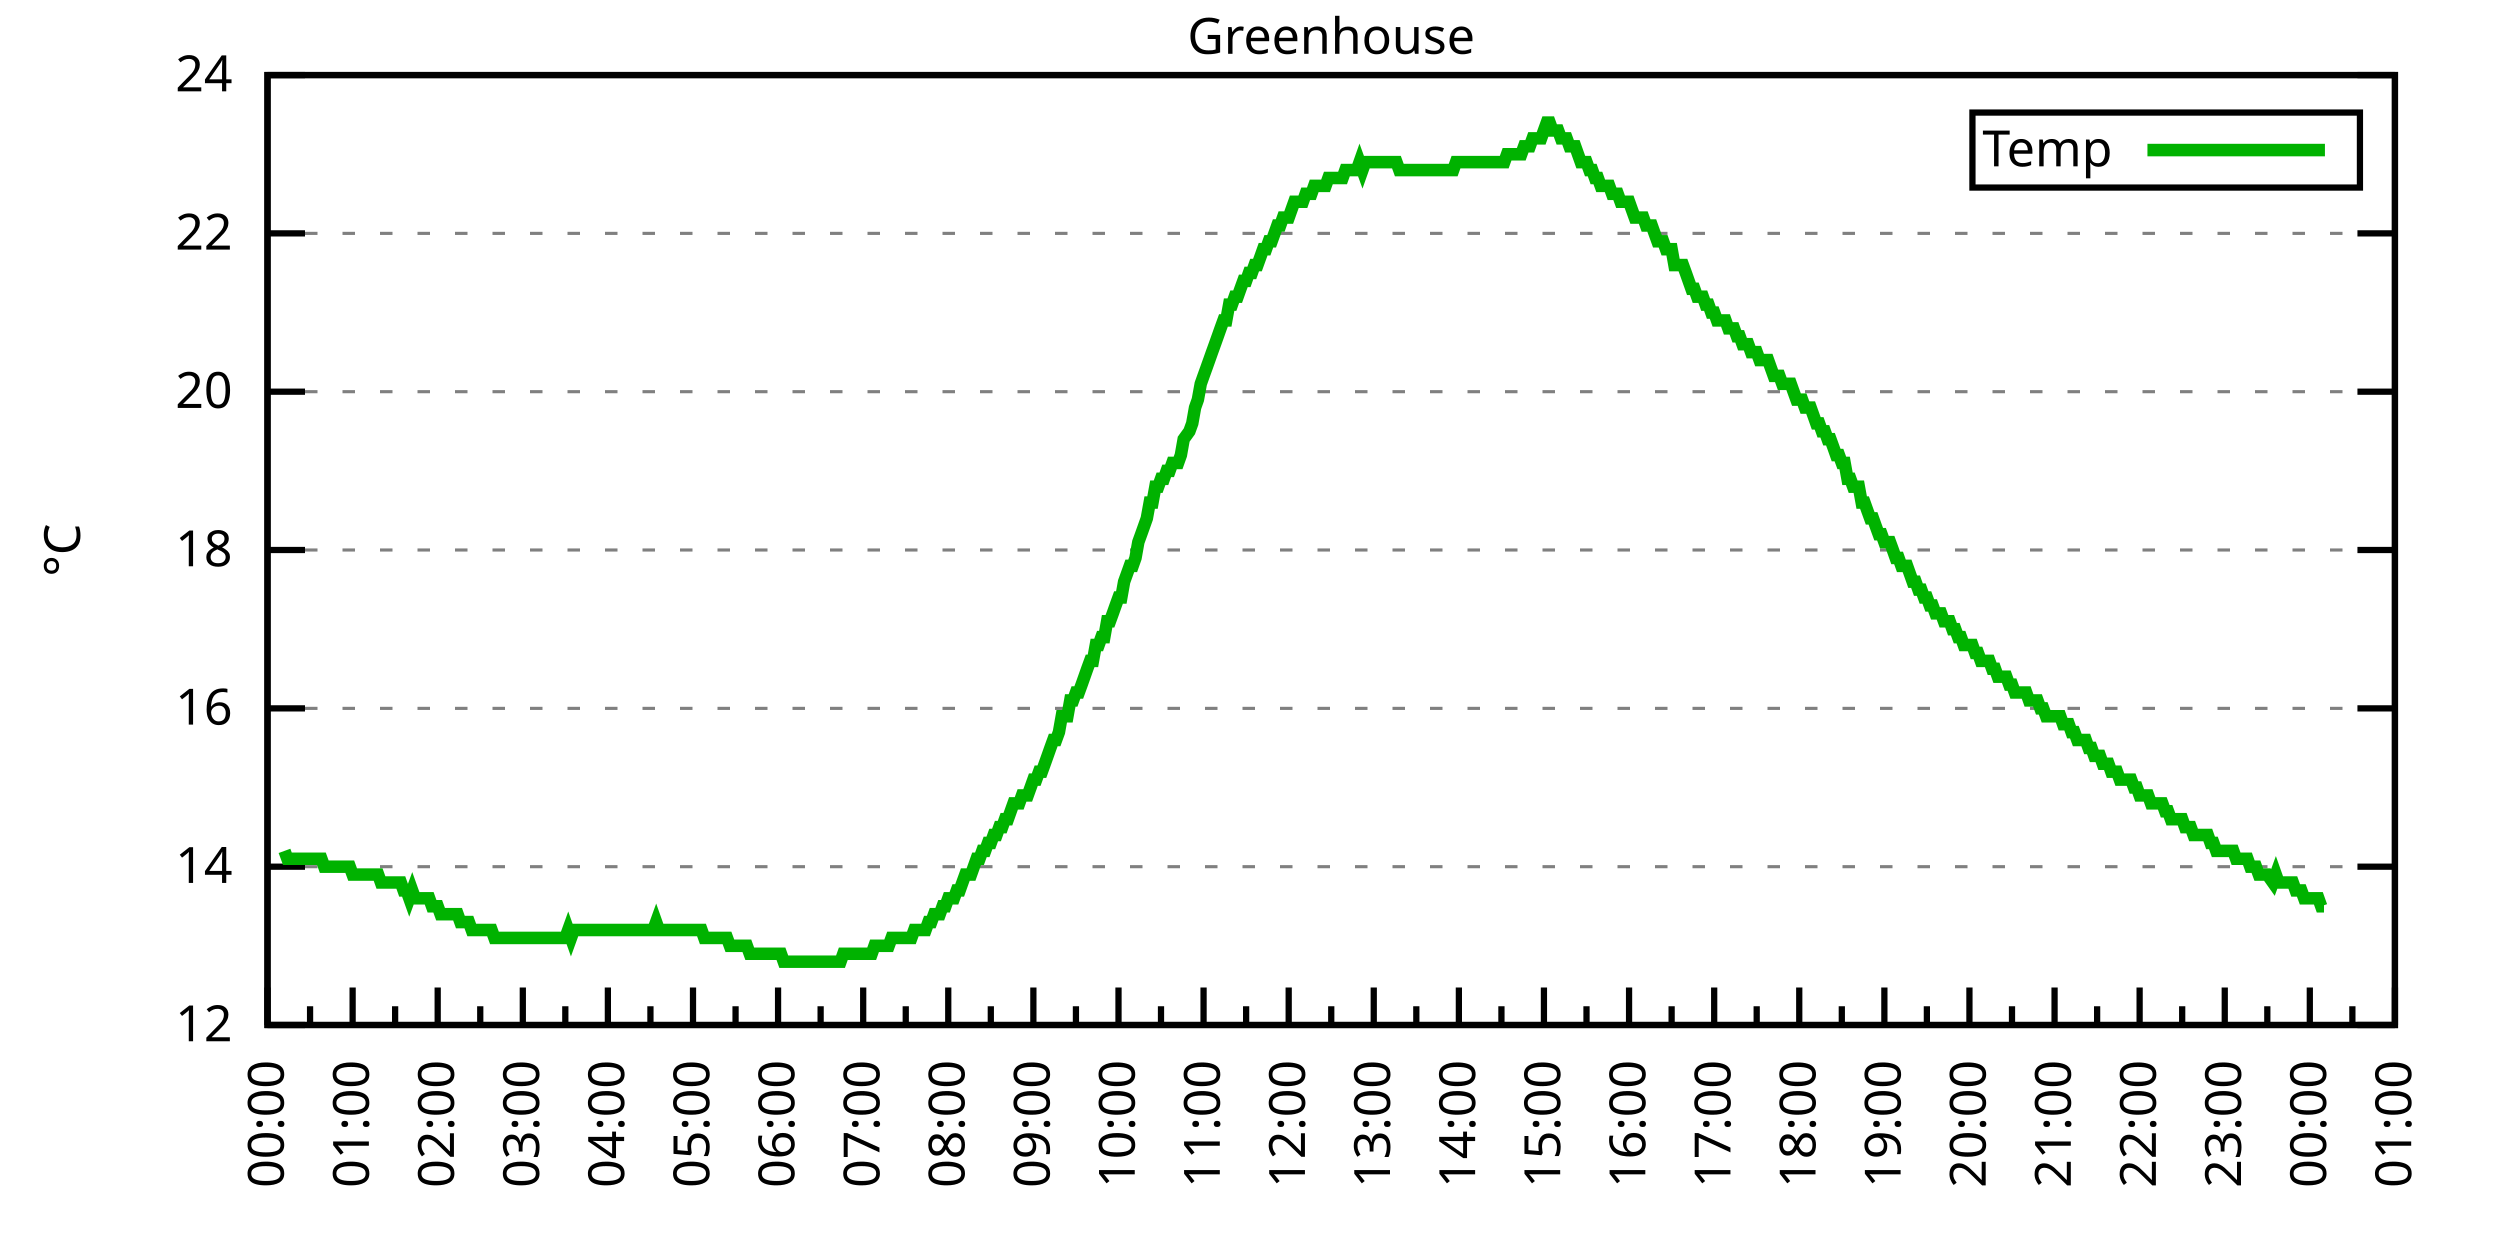
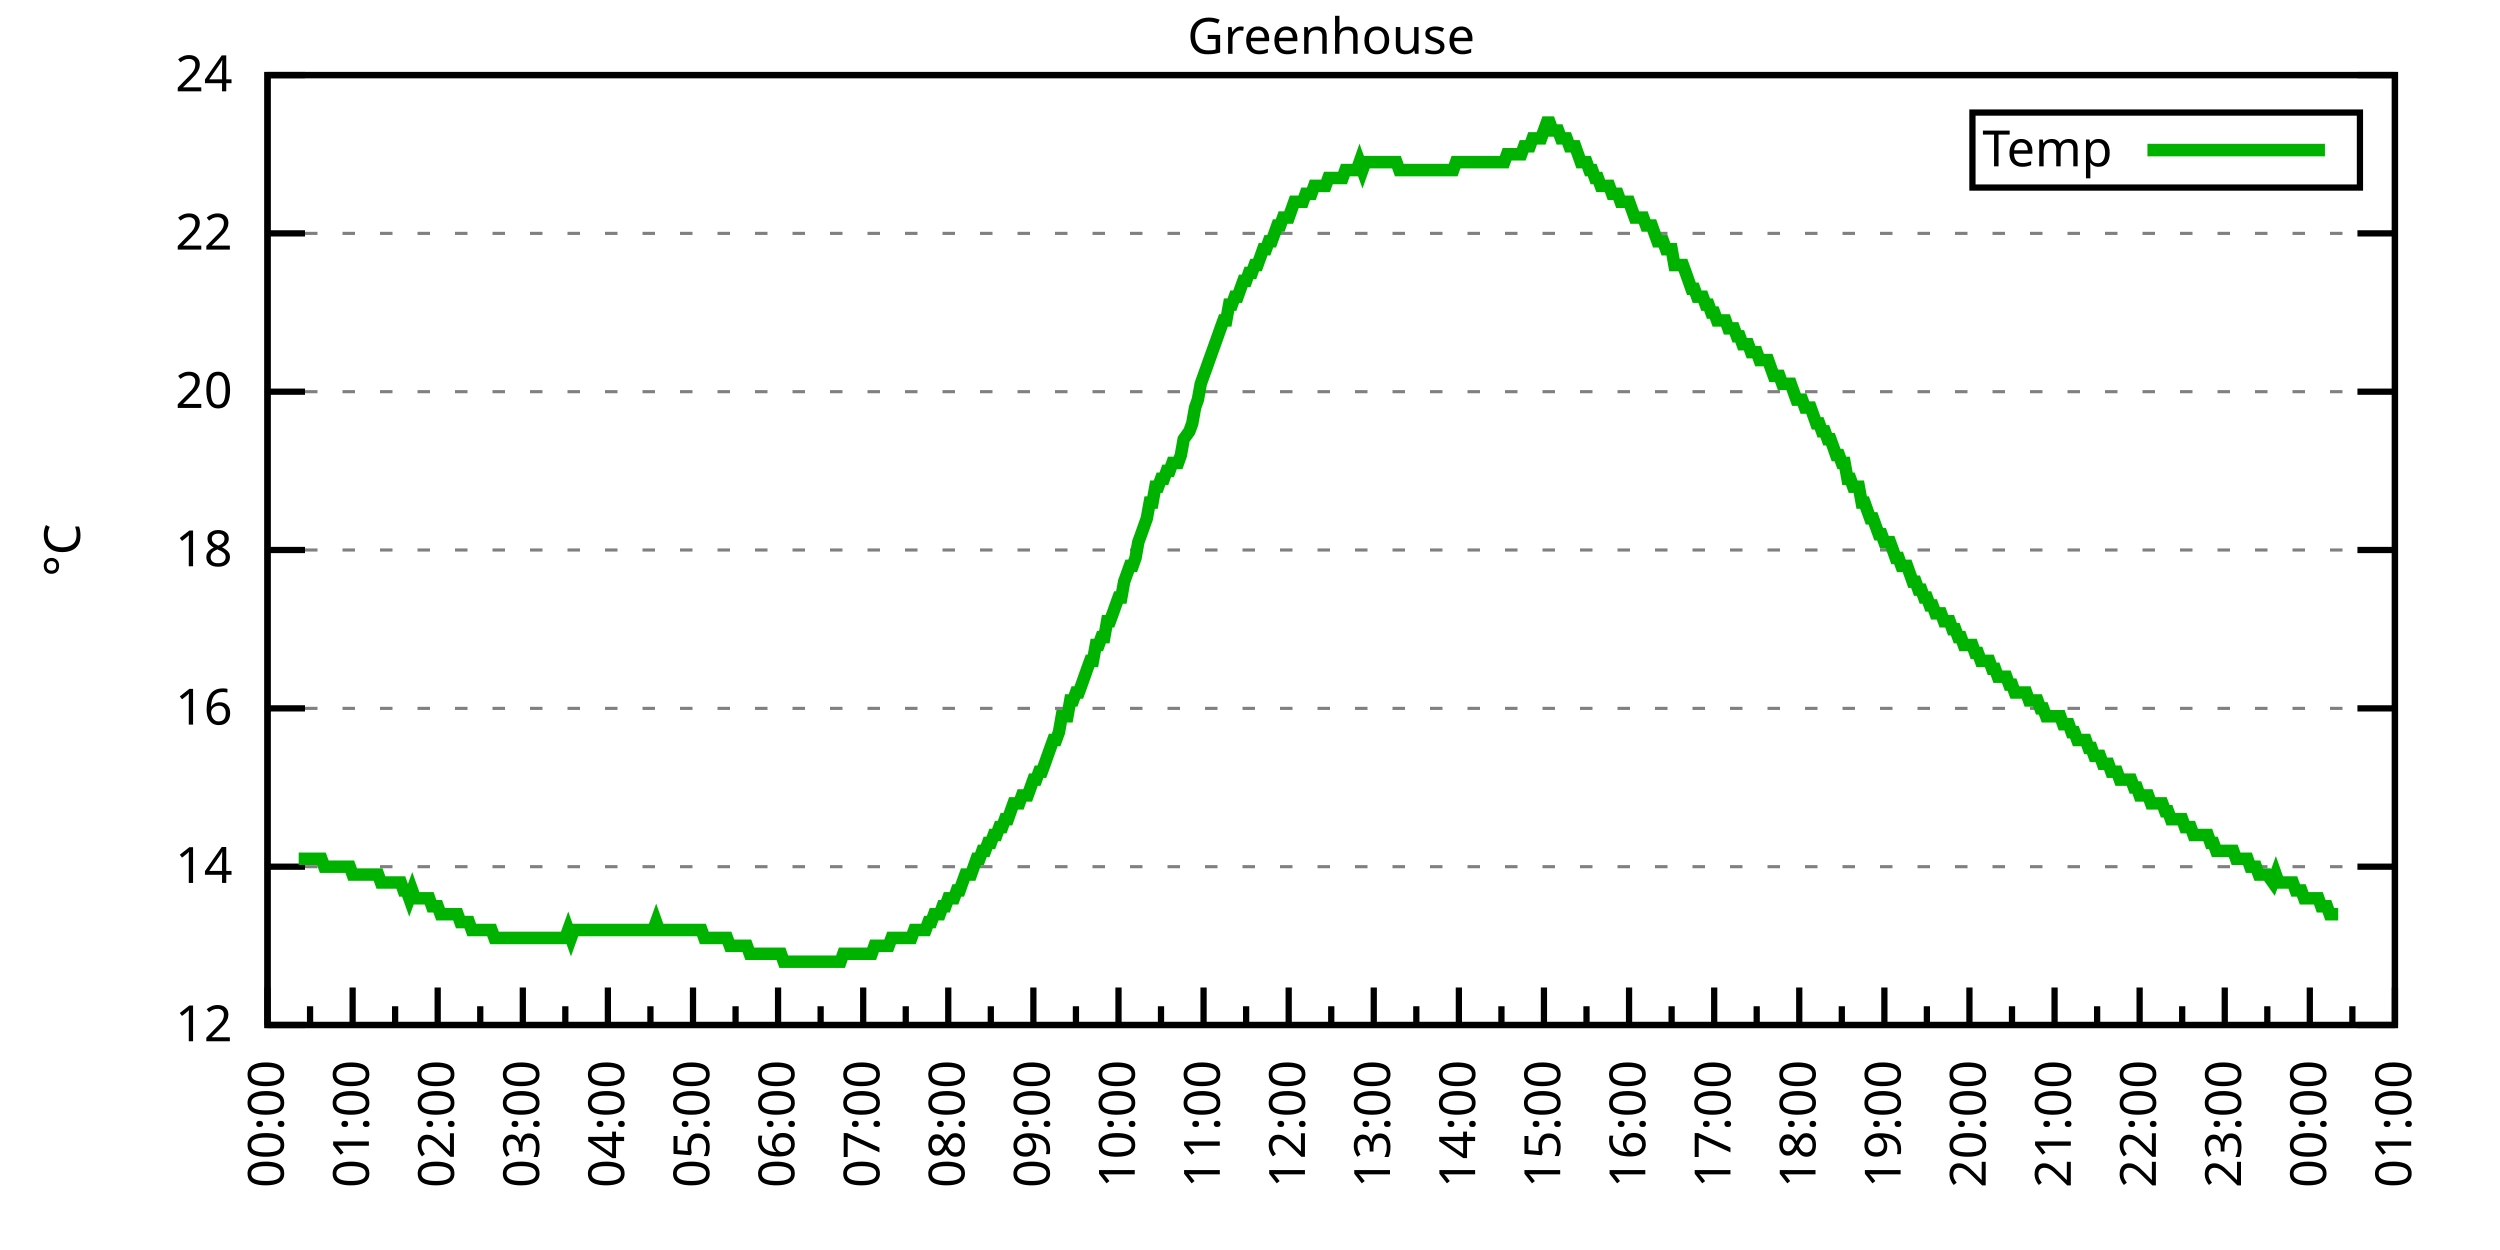
<svg xmlns="http://www.w3.org/2000/svg" xmlns:xlink="http://www.w3.org/1999/xlink" width="400" height="200" viewBox="0 0 400 200">
  <g id="gnuplot_canvas">
    <rect x="0" y="0" width="400" height="200" fill="none" />
    <defs>
      <circle id="gpDot" r="0.5" stroke-width="0.5" stroke="currentColor" />
      <path id="gpPt0" stroke-width="0.333" stroke="currentColor" d="M-1,0 h2 M0,-1 v2" />
      <path id="gpPt1" stroke-width="0.333" stroke="currentColor" d="M-1,-1 L1,1 M1,-1 L-1,1" />
      <path id="gpPt2" stroke-width="0.333" stroke="currentColor" d="M-1,0 L1,0 M0,-1 L0,1 M-1,-1 L1,1 M-1,1 L1,-1" />
      <rect id="gpPt3" stroke-width="0.333" stroke="currentColor" x="-1" y="-1" width="2" height="2" />
      <rect id="gpPt4" stroke-width="0.333" stroke="currentColor" fill="currentColor" x="-1" y="-1" width="2" height="2" />
      <circle id="gpPt5" stroke-width="0.333" stroke="currentColor" cx="0" cy="0" r="1" />
      <use xlink:href="#gpPt5" id="gpPt6" fill="currentColor" stroke="none" />
      <path id="gpPt7" stroke-width="0.333" stroke="currentColor" d="M0,-1.33 L-1.33,0.67 L1.33,0.67 z" />
      <use xlink:href="#gpPt7" id="gpPt8" fill="currentColor" stroke="none" />
      <use xlink:href="#gpPt7" id="gpPt9" stroke="currentColor" transform="rotate(180)" />
      <use xlink:href="#gpPt9" id="gpPt10" fill="currentColor" stroke="none" />
      <use xlink:href="#gpPt3" id="gpPt11" stroke="currentColor" transform="rotate(45)" />
      <use xlink:href="#gpPt11" id="gpPt12" fill="currentColor" stroke="none" />
      <path id="gpPt13" stroke-width="0.333" stroke="currentColor" d="M0,1.330 L1.265,0.411 L0.782,-1.067 L-0.782,-1.076 L-1.265,0.411 z" />
      <use xlink:href="#gpPt13" id="gpPt14" fill="currentColor" stroke="none" />
      <filter id="textbox" filterUnits="objectBoundingBox" x="0" y="0" height="1" width="1">
        <feFlood flood-color="white" flood-opacity="1" result="bgnd" />
        <feComposite in="SourceGraphic" in2="bgnd" operator="atop" />
      </filter>
      <filter id="greybox" filterUnits="objectBoundingBox" x="0" y="0" height="1" width="1">
        <feFlood flood-color="lightgrey" flood-opacity="1" result="grey" />
        <feComposite in="SourceGraphic" in2="grey" operator="atop" />
      </filter>
    </defs>
    <g fill="none" color="white" stroke="currentColor" stroke-width="1.00" stroke-linecap="butt" stroke-linejoin="miter">
</g>
    <g fill="none" color="black" stroke="currentColor" stroke-width="1.00" stroke-linecap="butt" stroke-linejoin="miter">
      <g stroke="none" shape-rendering="crispEdges">
        <polygon fill="rgb(255, 255, 255)" points="42.80,164.00 383.18,164.00 383.18,12.02 42.80,12.02 " />
      </g>
    </g>
    <g fill="none" color="black" stroke="currentColor" stroke-width="1.00" stroke-linecap="butt" stroke-linejoin="miter">
</g>
    <g fill="none" color="black" stroke="black" stroke-width="0.50" stroke-linecap="butt" stroke-linejoin="miter">
</g>
    <g fill="none" color="gray" stroke="currentColor" stroke-width="0.50" stroke-linecap="butt" stroke-linejoin="miter">
      <path stroke="gray" stroke-dasharray="2,4" class="gridline" d="M42.80,164.00 L383.19,164.00  " />
    </g>
    <g fill="none" color="gray" stroke="gray" stroke-width="1.00" stroke-linecap="butt" stroke-linejoin="miter">
</g>
    <g fill="none" color="black" stroke="currentColor" stroke-width="1.00" stroke-linecap="butt" stroke-linejoin="miter">
      <path stroke="black" d="M42.80,164.00 L48.80,164.00 M383.19,164.00 L377.19,164.00  " />
      <g transform="translate(37.20,166.60)" stroke="none" fill="black" font-family="Sans" font-size="8.00" text-anchor="end">
        <text>
          <tspan font-family="Sans"> 12</tspan>
        </text>
      </g>
    </g>
    <g fill="none" color="black" stroke="currentColor" stroke-width="1.00" stroke-linecap="butt" stroke-linejoin="miter">
</g>
    <g fill="none" color="black" stroke="black" stroke-width="0.50" stroke-linecap="butt" stroke-linejoin="miter">
</g>
    <g fill="none" color="gray" stroke="currentColor" stroke-width="0.50" stroke-linecap="butt" stroke-linejoin="miter">
      <path stroke="gray" stroke-dasharray="2,4" class="gridline" d="M42.80,138.67 L383.19,138.67  " />
    </g>
    <g fill="none" color="gray" stroke="gray" stroke-width="1.00" stroke-linecap="butt" stroke-linejoin="miter">
</g>
    <g fill="none" color="black" stroke="currentColor" stroke-width="1.00" stroke-linecap="butt" stroke-linejoin="miter">
      <path stroke="black" d="M42.80,138.67 L48.80,138.67 M383.19,138.67 L377.19,138.67  " />
      <g transform="translate(37.20,141.27)" stroke="none" fill="black" font-family="Sans" font-size="8.00" text-anchor="end">
        <text>
          <tspan font-family="Sans"> 14</tspan>
        </text>
      </g>
    </g>
    <g fill="none" color="black" stroke="currentColor" stroke-width="1.00" stroke-linecap="butt" stroke-linejoin="miter">
</g>
    <g fill="none" color="black" stroke="black" stroke-width="0.50" stroke-linecap="butt" stroke-linejoin="miter">
</g>
    <g fill="none" color="gray" stroke="currentColor" stroke-width="0.50" stroke-linecap="butt" stroke-linejoin="miter">
      <path stroke="gray" stroke-dasharray="2,4" class="gridline" d="M42.80,113.34 L383.19,113.34  " />
    </g>
    <g fill="none" color="gray" stroke="gray" stroke-width="1.00" stroke-linecap="butt" stroke-linejoin="miter">
</g>
    <g fill="none" color="black" stroke="currentColor" stroke-width="1.00" stroke-linecap="butt" stroke-linejoin="miter">
      <path stroke="black" d="M42.80,113.34 L48.80,113.34 M383.19,113.34 L377.19,113.34  " />
      <g transform="translate(37.20,115.94)" stroke="none" fill="black" font-family="Sans" font-size="8.00" text-anchor="end">
        <text>
          <tspan font-family="Sans"> 16</tspan>
        </text>
      </g>
    </g>
    <g fill="none" color="black" stroke="currentColor" stroke-width="1.00" stroke-linecap="butt" stroke-linejoin="miter">
</g>
    <g fill="none" color="black" stroke="black" stroke-width="0.50" stroke-linecap="butt" stroke-linejoin="miter">
</g>
    <g fill="none" color="gray" stroke="currentColor" stroke-width="0.50" stroke-linecap="butt" stroke-linejoin="miter">
      <path stroke="gray" stroke-dasharray="2,4" class="gridline" d="M42.80,88.00 L383.19,88.00  " />
    </g>
    <g fill="none" color="gray" stroke="gray" stroke-width="1.00" stroke-linecap="butt" stroke-linejoin="miter">
</g>
    <g fill="none" color="black" stroke="currentColor" stroke-width="1.00" stroke-linecap="butt" stroke-linejoin="miter">
      <path stroke="black" d="M42.80,88.00 L48.80,88.00 M383.19,88.00 L377.19,88.00  " />
      <g transform="translate(37.20,90.60)" stroke="none" fill="black" font-family="Sans" font-size="8.00" text-anchor="end">
        <text>
          <tspan font-family="Sans"> 18</tspan>
        </text>
      </g>
    </g>
    <g fill="none" color="black" stroke="currentColor" stroke-width="1.00" stroke-linecap="butt" stroke-linejoin="miter">
</g>
    <g fill="none" color="black" stroke="black" stroke-width="0.50" stroke-linecap="butt" stroke-linejoin="miter">
</g>
    <g fill="none" color="gray" stroke="currentColor" stroke-width="0.50" stroke-linecap="butt" stroke-linejoin="miter">
      <path stroke="gray" stroke-dasharray="2,4" class="gridline" d="M42.80,62.67 L383.19,62.67  " />
    </g>
    <g fill="none" color="gray" stroke="gray" stroke-width="1.00" stroke-linecap="butt" stroke-linejoin="miter">
</g>
    <g fill="none" color="black" stroke="currentColor" stroke-width="1.00" stroke-linecap="butt" stroke-linejoin="miter">
      <path stroke="black" d="M42.80,62.67 L48.80,62.67 M383.19,62.67 L377.19,62.67  " />
      <g transform="translate(37.20,65.27)" stroke="none" fill="black" font-family="Sans" font-size="8.00" text-anchor="end">
        <text>
          <tspan font-family="Sans"> 20</tspan>
        </text>
      </g>
    </g>
    <g fill="none" color="black" stroke="currentColor" stroke-width="1.00" stroke-linecap="butt" stroke-linejoin="miter">
</g>
    <g fill="none" color="black" stroke="black" stroke-width="0.50" stroke-linecap="butt" stroke-linejoin="miter">
</g>
    <g fill="none" color="gray" stroke="currentColor" stroke-width="0.50" stroke-linecap="butt" stroke-linejoin="miter">
      <path stroke="gray" stroke-dasharray="2,4" class="gridline" d="M42.80,37.34 L383.19,37.34  " />
    </g>
    <g fill="none" color="gray" stroke="gray" stroke-width="1.00" stroke-linecap="butt" stroke-linejoin="miter">
</g>
    <g fill="none" color="black" stroke="currentColor" stroke-width="1.00" stroke-linecap="butt" stroke-linejoin="miter">
      <path stroke="black" d="M42.80,37.34 L48.80,37.34 M383.19,37.34 L377.19,37.34  " />
      <g transform="translate(37.20,39.94)" stroke="none" fill="black" font-family="Sans" font-size="8.00" text-anchor="end">
        <text>
          <tspan font-family="Sans"> 22</tspan>
        </text>
      </g>
    </g>
    <g fill="none" color="black" stroke="currentColor" stroke-width="1.00" stroke-linecap="butt" stroke-linejoin="miter">
</g>
    <g fill="none" color="black" stroke="black" stroke-width="0.50" stroke-linecap="butt" stroke-linejoin="miter">
</g>
    <g fill="none" color="gray" stroke="currentColor" stroke-width="0.50" stroke-linecap="butt" stroke-linejoin="miter">
      <path stroke="gray" stroke-dasharray="2,4" class="gridline" d="M42.80,12.01 L383.19,12.01  " />
    </g>
    <g fill="none" color="gray" stroke="gray" stroke-width="1.00" stroke-linecap="butt" stroke-linejoin="miter">
</g>
    <g fill="none" color="black" stroke="currentColor" stroke-width="1.00" stroke-linecap="butt" stroke-linejoin="miter">
      <path stroke="black" d="M42.80,12.01 L48.80,12.01 M383.19,12.01 L377.19,12.01  " />
      <g transform="translate(37.20,14.61)" stroke="none" fill="black" font-family="Sans" font-size="8.00" text-anchor="end">
        <text>
          <tspan font-family="Sans"> 24</tspan>
        </text>
      </g>
    </g>
    <g fill="none" color="black" stroke="currentColor" stroke-width="1.00" stroke-linecap="butt" stroke-linejoin="miter">
      <path stroke="black" d="M42.80,164.00 L42.80,158.00  " />
      <g transform="translate(45.40,169.60) rotate(270)" stroke="none" fill="black" font-family="Sans" font-size="8.00" text-anchor="end">
        <text>
          <tspan font-family="Sans">00:00</tspan>
        </text>
      </g>
    </g>
    <g fill="none" color="black" stroke="currentColor" stroke-width="1.00" stroke-linecap="butt" stroke-linejoin="miter">
      <path stroke="black" d="M49.61,164.00 L49.61,161.00 M56.42,164.00 L56.42,158.00  " />
      <g transform="translate(59.02,169.60) rotate(270)" stroke="none" fill="black" font-family="Sans" font-size="8.00" text-anchor="end">
        <text>
          <tspan font-family="Sans">01:00</tspan>
        </text>
      </g>
    </g>
    <g fill="none" color="black" stroke="currentColor" stroke-width="1.00" stroke-linecap="butt" stroke-linejoin="miter">
      <path stroke="black" d="M63.22,164.00 L63.22,161.00 M70.03,164.00 L70.03,158.00  " />
      <g transform="translate(72.63,169.60) rotate(270)" stroke="none" fill="black" font-family="Sans" font-size="8.00" text-anchor="end">
        <text>
          <tspan font-family="Sans">02:00</tspan>
        </text>
      </g>
    </g>
    <g fill="none" color="black" stroke="currentColor" stroke-width="1.00" stroke-linecap="butt" stroke-linejoin="miter">
      <path stroke="black" d="M76.84,164.00 L76.84,161.00 M83.65,164.00 L83.65,158.00  " />
      <g transform="translate(86.25,169.60) rotate(270)" stroke="none" fill="black" font-family="Sans" font-size="8.00" text-anchor="end">
        <text>
          <tspan font-family="Sans">03:00</tspan>
        </text>
      </g>
    </g>
    <g fill="none" color="black" stroke="currentColor" stroke-width="1.00" stroke-linecap="butt" stroke-linejoin="miter">
      <path stroke="black" d="M90.45,164.00 L90.45,161.00 M97.26,164.00 L97.26,158.00  " />
      <g transform="translate(99.86,169.60) rotate(270)" stroke="none" fill="black" font-family="Sans" font-size="8.00" text-anchor="end">
        <text>
          <tspan font-family="Sans">04:00</tspan>
        </text>
      </g>
    </g>
    <g fill="none" color="black" stroke="currentColor" stroke-width="1.00" stroke-linecap="butt" stroke-linejoin="miter">
      <path stroke="black" d="M104.07,164.00 L104.07,161.00 M110.88,164.00 L110.88,158.00  " />
      <g transform="translate(113.48,169.60) rotate(270)" stroke="none" fill="black" font-family="Sans" font-size="8.00" text-anchor="end">
        <text>
          <tspan font-family="Sans">05:00</tspan>
        </text>
      </g>
    </g>
    <g fill="none" color="black" stroke="currentColor" stroke-width="1.00" stroke-linecap="butt" stroke-linejoin="miter">
      <path stroke="black" d="M117.69,164.00 L117.69,161.00 M124.49,164.00 L124.49,158.00  " />
      <g transform="translate(127.09,169.60) rotate(270)" stroke="none" fill="black" font-family="Sans" font-size="8.00" text-anchor="end">
        <text>
          <tspan font-family="Sans">06:00</tspan>
        </text>
      </g>
    </g>
    <g fill="none" color="black" stroke="currentColor" stroke-width="1.00" stroke-linecap="butt" stroke-linejoin="miter">
      <path stroke="black" d="M131.30,164.00 L131.30,161.00 M138.11,164.00 L138.11,158.00  " />
      <g transform="translate(140.71,169.60) rotate(270)" stroke="none" fill="black" font-family="Sans" font-size="8.00" text-anchor="end">
        <text>
          <tspan font-family="Sans">07:00</tspan>
        </text>
      </g>
    </g>
    <g fill="none" color="black" stroke="currentColor" stroke-width="1.00" stroke-linecap="butt" stroke-linejoin="miter">
      <path stroke="black" d="M144.92,164.00 L144.92,161.00 M151.72,164.00 L151.72,158.00  " />
      <g transform="translate(154.32,169.60) rotate(270)" stroke="none" fill="black" font-family="Sans" font-size="8.00" text-anchor="end">
        <text>
          <tspan font-family="Sans">08:00</tspan>
        </text>
      </g>
    </g>
    <g fill="none" color="black" stroke="currentColor" stroke-width="1.00" stroke-linecap="butt" stroke-linejoin="miter">
      <path stroke="black" d="M158.53,164.00 L158.53,161.00 M165.34,164.00 L165.34,158.00  " />
      <g transform="translate(167.94,169.60) rotate(270)" stroke="none" fill="black" font-family="Sans" font-size="8.00" text-anchor="end">
        <text>
          <tspan font-family="Sans">09:00</tspan>
        </text>
      </g>
    </g>
    <g fill="none" color="black" stroke="currentColor" stroke-width="1.00" stroke-linecap="butt" stroke-linejoin="miter">
      <path stroke="black" d="M172.15,164.00 L172.15,161.00 M178.96,164.00 L178.96,158.00  " />
      <g transform="translate(181.56,169.60) rotate(270)" stroke="none" fill="black" font-family="Sans" font-size="8.00" text-anchor="end">
        <text>
          <tspan font-family="Sans">10:00</tspan>
        </text>
      </g>
    </g>
    <g fill="none" color="black" stroke="currentColor" stroke-width="1.00" stroke-linecap="butt" stroke-linejoin="miter">
      <path stroke="black" d="M185.76,164.00 L185.76,161.00 M192.57,164.00 L192.57,158.00  " />
      <g transform="translate(195.17,169.60) rotate(270)" stroke="none" fill="black" font-family="Sans" font-size="8.00" text-anchor="end">
        <text>
          <tspan font-family="Sans">11:00</tspan>
        </text>
      </g>
    </g>
    <g fill="none" color="black" stroke="currentColor" stroke-width="1.00" stroke-linecap="butt" stroke-linejoin="miter">
      <path stroke="black" d="M199.38,164.00 L199.38,161.00 M206.19,164.00 L206.19,158.00  " />
      <g transform="translate(208.79,169.60) rotate(270)" stroke="none" fill="black" font-family="Sans" font-size="8.00" text-anchor="end">
        <text>
          <tspan font-family="Sans">12:00</tspan>
        </text>
      </g>
    </g>
    <g fill="none" color="black" stroke="currentColor" stroke-width="1.00" stroke-linecap="butt" stroke-linejoin="miter">
      <path stroke="black" d="M213.00,164.00 L213.00,161.00 M219.80,164.00 L219.80,158.00  " />
      <g transform="translate(222.40,169.60) rotate(270)" stroke="none" fill="black" font-family="Sans" font-size="8.00" text-anchor="end">
        <text>
          <tspan font-family="Sans">13:00</tspan>
        </text>
      </g>
    </g>
    <g fill="none" color="black" stroke="currentColor" stroke-width="1.00" stroke-linecap="butt" stroke-linejoin="miter">
      <path stroke="black" d="M226.61,164.00 L226.61,161.00 M233.42,164.00 L233.42,158.00  " />
      <g transform="translate(236.02,169.60) rotate(270)" stroke="none" fill="black" font-family="Sans" font-size="8.00" text-anchor="end">
        <text>
          <tspan font-family="Sans">14:00</tspan>
        </text>
      </g>
    </g>
    <g fill="none" color="black" stroke="currentColor" stroke-width="1.00" stroke-linecap="butt" stroke-linejoin="miter">
      <path stroke="black" d="M240.23,164.00 L240.23,161.00 M247.03,164.00 L247.03,158.00  " />
      <g transform="translate(249.63,169.60) rotate(270)" stroke="none" fill="black" font-family="Sans" font-size="8.00" text-anchor="end">
        <text>
          <tspan font-family="Sans">15:00</tspan>
        </text>
      </g>
    </g>
    <g fill="none" color="black" stroke="currentColor" stroke-width="1.00" stroke-linecap="butt" stroke-linejoin="miter">
      <path stroke="black" d="M253.84,164.00 L253.84,161.00 M260.65,164.00 L260.65,158.00  " />
      <g transform="translate(263.25,169.60) rotate(270)" stroke="none" fill="black" font-family="Sans" font-size="8.00" text-anchor="end">
        <text>
          <tspan font-family="Sans">16:00</tspan>
        </text>
      </g>
    </g>
    <g fill="none" color="black" stroke="currentColor" stroke-width="1.00" stroke-linecap="butt" stroke-linejoin="miter">
      <path stroke="black" d="M267.46,164.00 L267.46,161.00 M274.27,164.00 L274.27,158.00  " />
      <g transform="translate(276.87,169.60) rotate(270)" stroke="none" fill="black" font-family="Sans" font-size="8.00" text-anchor="end">
        <text>
          <tspan font-family="Sans">17:00</tspan>
        </text>
      </g>
    </g>
    <g fill="none" color="black" stroke="currentColor" stroke-width="1.00" stroke-linecap="butt" stroke-linejoin="miter">
      <path stroke="black" d="M281.07,164.00 L281.07,161.00 M287.88,164.00 L287.88,158.00  " />
      <g transform="translate(290.48,169.60) rotate(270)" stroke="none" fill="black" font-family="Sans" font-size="8.00" text-anchor="end">
        <text>
          <tspan font-family="Sans">18:00</tspan>
        </text>
      </g>
    </g>
    <g fill="none" color="black" stroke="currentColor" stroke-width="1.00" stroke-linecap="butt" stroke-linejoin="miter">
      <path stroke="black" d="M294.69,164.00 L294.69,161.00 M301.50,164.00 L301.50,158.00  " />
      <g transform="translate(304.10,169.60) rotate(270)" stroke="none" fill="black" font-family="Sans" font-size="8.00" text-anchor="end">
        <text>
          <tspan font-family="Sans">19:00</tspan>
        </text>
      </g>
    </g>
    <g fill="none" color="black" stroke="currentColor" stroke-width="1.00" stroke-linecap="butt" stroke-linejoin="miter">
      <path stroke="black" d="M308.30,164.00 L308.30,161.00 M315.11,164.00 L315.11,158.00  " />
      <g transform="translate(317.71,169.60) rotate(270)" stroke="none" fill="black" font-family="Sans" font-size="8.00" text-anchor="end">
        <text>
          <tspan font-family="Sans">20:00</tspan>
        </text>
      </g>
    </g>
    <g fill="none" color="black" stroke="currentColor" stroke-width="1.00" stroke-linecap="butt" stroke-linejoin="miter">
      <path stroke="black" d="M321.92,164.00 L321.92,161.00 M328.73,164.00 L328.73,158.00  " />
      <g transform="translate(331.33,169.60) rotate(270)" stroke="none" fill="black" font-family="Sans" font-size="8.00" text-anchor="end">
        <text>
          <tspan font-family="Sans">21:00</tspan>
        </text>
      </g>
    </g>
    <g fill="none" color="black" stroke="currentColor" stroke-width="1.00" stroke-linecap="butt" stroke-linejoin="miter">
      <path stroke="black" d="M335.54,164.00 L335.54,161.00 M342.34,164.00 L342.34,158.00  " />
      <g transform="translate(344.94,169.60) rotate(270)" stroke="none" fill="black" font-family="Sans" font-size="8.00" text-anchor="end">
        <text>
          <tspan font-family="Sans">22:00</tspan>
        </text>
      </g>
    </g>
    <g fill="none" color="black" stroke="currentColor" stroke-width="1.00" stroke-linecap="butt" stroke-linejoin="miter">
      <path stroke="black" d="M349.15,164.00 L349.15,161.00 M355.96,164.00 L355.96,158.00  " />
      <g transform="translate(358.56,169.60) rotate(270)" stroke="none" fill="black" font-family="Sans" font-size="8.00" text-anchor="end">
        <text>
          <tspan font-family="Sans">23:00</tspan>
        </text>
      </g>
    </g>
    <g fill="none" color="black" stroke="currentColor" stroke-width="1.00" stroke-linecap="butt" stroke-linejoin="miter">
      <path stroke="black" d="M362.77,164.00 L362.77,161.00 M369.57,164.00 L369.57,158.00  " />
      <g transform="translate(372.17,169.60) rotate(270)" stroke="none" fill="black" font-family="Sans" font-size="8.00" text-anchor="end">
        <text>
          <tspan font-family="Sans">00:00</tspan>
        </text>
      </g>
    </g>
    <g fill="none" color="black" stroke="currentColor" stroke-width="1.00" stroke-linecap="butt" stroke-linejoin="miter">
      <path stroke="black" d="M376.38,164.00 L376.38,161.00 M383.19,164.00 L383.19,158.00  " />
      <g transform="translate(385.79,169.60) rotate(270)" stroke="none" fill="black" font-family="Sans" font-size="8.00" text-anchor="end">
        <text>
          <tspan font-family="Sans">01:00</tspan>
        </text>
      </g>
    </g>
    <g fill="none" color="black" stroke="currentColor" stroke-width="1.00" stroke-linecap="butt" stroke-linejoin="miter">
</g>
    <g fill="none" color="black" stroke="currentColor" stroke-width="1.00" stroke-linecap="butt" stroke-linejoin="miter">
      <path stroke="black" d="M42.80,12.01 L42.80,164.00 L383.19,164.00 L383.19,12.01 L42.80,12.01 Z  " />
    </g>
    <g fill="none" color="black" stroke="currentColor" stroke-width="1.00" stroke-linecap="butt" stroke-linejoin="miter">
      <g transform="translate(12.80,88.01) rotate(270)" stroke="none" fill="black" font-family="Sans" font-size="8.00" text-anchor="middle">
        <text>
          <tspan font-family="Sans">°C</tspan>
        </text>
      </g>
    </g>
    <g fill="none" color="black" stroke="currentColor" stroke-width="1.00" stroke-linecap="butt" stroke-linejoin="miter">
</g>
    <g fill="none" color="black" stroke="currentColor" stroke-width="1.00" stroke-linecap="butt" stroke-linejoin="miter">
      <path stroke="black" d="M315.59,30.01 L315.59,18.01 L377.59,18.01 L377.59,30.01 L315.59,30.01 Z  " />
    </g>
    <g id="Greenhouse_plot_1">
      <g fill="none" color="white" stroke="black" stroke-width="2.00" stroke-linecap="butt" stroke-linejoin="miter">
</g>
      <g fill="none" color="black" stroke="currentColor" stroke-width="2.00" stroke-linecap="butt" stroke-linejoin="miter">
        <g transform="translate(337.99,26.61)" stroke="none" fill="black" font-family="Sans" font-size="8.00" text-anchor="end">
          <text>
            <tspan font-family="Sans">Temp</tspan>
          </text>
        </g>
      </g>
      <g fill="none" color="black" stroke="currentColor" stroke-width="2.00" stroke-linecap="butt" stroke-linejoin="miter">
-         <path stroke="rgb(  0, 178,   0)" d="M343.59,24.01 L371.99,24.01 M45.52,136.14 L45.98,137.40 L46.43,137.40 L46.88,137.40 L47.34,137.40 L47.79,137.40   L48.25,137.40 L48.70,137.40 L49.15,137.40 L49.61,137.40 L50.06,137.40 L50.52,137.40 L50.97,137.40 L51.42,137.40   L51.88,138.67 L52.33,138.67 L52.78,138.67 L53.24,138.67 L53.69,138.67 L54.15,138.67 L54.60,138.67 L55.05,138.67   L55.51,138.67 L55.96,138.67 L56.42,139.93 L56.87,139.93 L57.32,139.93 L57.78,139.93 L58.23,139.93 L58.68,139.93   L59.14,139.93 L59.59,139.93 L60.05,139.93 L60.50,139.93 L60.95,141.20 L61.41,141.20 L61.86,141.20 L62.32,141.20   L62.77,141.20 L63.22,141.20 L63.68,141.20 L64.13,141.20 L64.58,142.47 L65.04,142.47 L65.49,143.73 L65.95,142.47   L66.40,143.73 L66.85,143.73 L67.31,143.73 L67.76,143.73 L68.22,143.73 L68.67,143.73 L69.12,145.00 L69.58,145.00   L70.03,145.00 L70.49,146.27 L70.94,146.27 L71.39,146.27 L71.85,146.27 L72.30,146.27 L72.75,146.27 L73.21,146.27   L73.66,147.53 L74.12,147.53 L74.57,147.53 L75.02,147.53 L75.48,148.80 L75.93,148.80 L76.39,148.80 L76.84,148.80   L77.29,148.80 L77.75,148.80 L78.20,148.80 L78.65,148.80 L79.11,150.07 L79.56,150.07 L80.02,150.07 L80.47,150.07   L80.92,150.07 L81.38,150.07 L81.83,150.07 L82.29,150.07 L82.74,150.07 L83.19,150.07 L83.65,150.07 L84.10,150.07   L84.55,150.07 L85.01,150.07 L85.46,150.07 L85.92,150.07 L86.37,150.07 L86.82,150.07 L87.28,150.07 L87.73,150.07   L88.19,150.07 L88.64,150.07 L89.09,150.07 L89.55,150.07 L90.00,150.07 L90.45,150.07 L90.91,148.80 L91.36,150.07   L91.82,148.80 L92.27,148.80 L92.72,148.80 L93.18,148.80 L93.63,148.80 L94.09,148.80 L94.54,148.80 L94.99,148.80   L95.45,148.80 L95.90,148.80 L96.35,148.80 L96.81,148.80 L97.26,148.80 L97.72,148.80 L98.17,148.80 L98.62,148.80   L99.08,148.80 L99.53,148.80 L99.99,148.80 L100.44,148.80 L100.89,148.80 L101.35,148.80 L101.80,148.80 L102.25,148.80   L102.71,148.80 L103.16,148.80 L103.62,148.80 L104.07,148.80 L104.52,148.80 L104.98,147.53 L105.43,148.80 L105.89,148.80   L106.34,148.80 L106.79,148.80 L107.25,148.80 L107.70,148.80 L108.15,148.80 L108.61,148.80 L109.06,148.80 L109.52,148.80   L109.97,148.80 L110.42,148.80 L110.88,148.80 L111.33,148.80 L111.79,148.80 L112.24,148.80 L112.69,150.07 L113.15,150.07   L113.60,150.07 L114.05,150.07 L114.51,150.07 L114.96,150.07 L115.42,150.07 L115.87,150.07 L116.32,150.07 L116.78,151.33   L117.23,151.33 L117.69,151.33 L118.14,151.33 L118.59,151.33 L119.05,151.33 L119.50,151.33 L119.96,152.60 L120.41,152.60   L120.86,152.60 L121.32,152.60 L121.77,152.60 L122.22,152.60 L122.68,152.60 L123.13,152.60 L123.59,152.60 L124.04,152.60   L124.49,152.60 L124.95,152.60 L125.40,153.87 L125.86,153.87 L126.31,153.87 L126.76,153.87 L127.22,153.87 L127.67,153.87   L128.12,153.87 L128.58,153.87 L129.03,153.87 L129.49,153.87 L129.94,153.87 L130.39,153.87 L130.85,153.87 L131.30,153.87   L131.76,153.87 L132.21,153.87 L132.66,153.87 L133.12,153.87 L133.57,153.87 L134.02,153.87 L134.48,153.87 L134.93,152.60   L135.39,152.60 L135.84,152.60 L136.29,152.60 L136.75,152.60 L137.20,152.60 L137.66,152.60 L138.11,152.60 L138.56,152.60   L139.02,152.60 L139.47,152.60 L139.92,151.33 L140.38,151.33 L140.83,151.33 L141.29,151.33 L141.74,151.33 L142.19,151.33   L142.65,150.07 L143.10,150.07 L143.56,150.07 L144.01,150.07 L144.46,150.07 L144.92,150.07 L145.37,150.07 L145.82,150.07   L146.28,148.80 L146.73,148.80 L147.19,148.80 L147.64,148.80 L148.09,148.80 L148.55,147.53 L149.00,147.53 L149.46,146.27   L149.91,146.27 L150.36,146.27 L150.82,145.00 L151.27,145.00 L151.72,143.73 L152.18,143.73 L152.63,143.73 L153.09,142.47   L153.54,142.47 L153.99,141.20 L154.45,139.93 L154.90,139.93 L155.36,139.93 L155.81,138.67 L156.26,137.40 L156.72,137.40   L157.17,136.14 L157.62,136.14 L158.08,134.87 L158.53,134.87 L158.99,133.60 L159.44,133.60 L159.89,132.34 L160.35,132.34   L160.80,131.07 L161.26,131.07 L161.71,129.80 L162.16,128.54 L162.62,128.54 L163.07,128.54 L163.52,127.27 L163.98,127.27   L164.43,127.27 L164.89,126.00 L165.34,124.74 L165.79,124.74 L166.25,123.47 L166.70,123.47 L167.16,122.20 L167.61,120.94   L168.06,119.67 L168.52,118.40 L168.97,118.40 L169.43,117.14 L169.88,114.60 L170.33,114.60 L170.79,114.60 L171.24,112.07   L171.69,112.07 L172.15,110.80 L172.60,110.80 L173.06,109.54 L173.51,108.27 L173.96,107.00 L174.42,105.74 L174.87,105.74   L175.33,103.20 L175.78,103.20 L176.23,101.94 L176.69,101.94 L177.14,99.40 L177.59,99.40 L178.05,98.14 L178.50,96.87   L178.96,95.60 L179.41,95.60 L179.86,93.07 L180.32,91.80 L180.77,90.54 L181.23,90.54 L181.68,89.27 L182.13,86.74   L182.59,85.47 L183.04,84.21 L183.49,82.94 L183.95,80.41 L184.40,80.41 L184.86,77.87 L185.31,77.87 L185.76,76.61   L186.22,76.61 L186.67,75.34 L187.13,75.34 L187.58,74.07 L188.03,74.07 L188.49,74.07 L188.94,72.81 L189.39,70.27   L190.30,69.01 L190.76,67.74 L191.21,65.21 L191.66,63.94 L192.12,61.41 L192.57,60.14 L193.03,58.87 L193.48,57.61   L193.93,56.34 L194.39,55.07 L194.84,53.81 L195.29,52.54 L195.75,51.27 L196.20,51.27 L196.66,48.74 L197.11,48.74   L197.56,47.47 L198.02,47.47 L198.47,46.21 L198.93,44.94 L199.38,44.94 L199.83,43.67 L200.29,43.67 L200.74,42.41   L201.19,42.41 L201.65,41.14 L202.10,39.87 L202.56,39.87 L203.01,38.61 L203.46,38.61 L203.92,37.34 L204.37,36.08   L204.83,36.08 L205.28,34.81 L205.73,34.81 L206.19,34.81 L206.64,33.54 L207.09,32.28 L207.55,32.28 L208.00,32.28   L208.46,32.28 L208.91,31.01 L209.36,31.01 L209.82,31.01 L210.27,29.74 L210.73,29.74 L211.18,29.74 L211.63,29.74   L212.09,29.74 L212.54,28.48 L213.00,28.48 L213.45,28.48 L213.90,28.48 L214.36,28.48 L214.81,28.48 L215.26,27.21   L215.72,27.21 L216.17,27.21 L216.63,27.21 L217.08,27.21 L217.53,25.94 L217.99,27.21 L218.44,25.94 L218.90,25.94   L219.35,25.94 L219.80,25.94 L220.26,25.94 L220.71,25.94 L221.16,25.94 L221.62,25.94 L222.07,25.94 L222.53,25.94   L222.98,25.94 L223.43,25.94 L223.89,27.21 L224.34,27.21 L224.80,27.21 L225.25,27.21 L225.70,27.21 L226.16,27.21   L226.61,27.21 L227.06,27.21 L227.52,27.21 L227.97,27.21 L228.43,27.21 L228.88,27.21 L229.33,27.21 L229.79,27.21   L230.24,27.21 L230.70,27.21 L231.15,27.21 L231.60,27.21 L232.06,27.21 L232.51,27.21 L232.96,25.94 L233.42,25.94   L233.87,25.94 L234.33,25.94 L234.78,25.94 L235.23,25.94 L235.69,25.94 L236.14,25.94 L236.60,25.94 L237.05,25.94   L237.50,25.94 L237.96,25.94 L238.41,25.94 L238.86,25.94 L239.32,25.94 L239.77,25.94 L240.23,25.94 L240.68,25.94   L241.13,24.68 L241.59,24.68 L242.04,24.68 L242.50,24.68 L242.95,24.68 L243.40,24.68 L243.86,23.41 L244.31,23.41   L244.76,23.41 L245.22,22.14 L245.67,22.14 L246.13,22.14 L246.58,22.14 L247.03,20.88 L247.49,19.61 L247.94,19.61   L248.40,20.88 L248.85,20.88 L249.30,20.88 L249.76,22.14 L250.21,22.14 L250.66,22.14 L251.12,23.41 L251.57,23.41   L252.03,23.41 L252.48,24.68 L252.93,25.94 L253.39,25.94 L253.84,25.94 L254.30,27.21 L254.75,27.21 L255.20,28.48   L255.66,28.48 L256.11,29.74 L256.56,29.74 L257.02,29.74 L257.47,29.74 L257.93,31.01 L258.38,31.01 L258.83,31.01   L259.29,32.28 L259.74,32.28 L260.20,32.28 L260.65,32.28 L261.10,33.54 L261.56,34.81 L262.01,34.81 L262.47,34.81   L262.92,34.81 L263.37,36.08 L263.83,36.08 L264.28,36.08 L264.73,37.34 L265.19,38.61 L265.64,38.61 L266.10,38.61   L266.55,39.87 L267.00,39.87 L267.46,39.87 L267.91,42.41 L268.37,42.41 L268.82,42.41 L269.27,42.41 L269.73,43.67   L270.18,44.94 L270.63,46.21 L271.09,46.21 L271.54,47.47 L272.00,47.47 L272.45,47.47 L272.90,48.74 L273.36,48.74   L273.81,50.01 L274.27,50.01 L274.72,51.27 L275.17,51.27 L275.63,51.27 L276.08,51.27 L276.53,52.54 L276.99,52.54   L277.44,52.54 L277.90,53.81 L278.35,53.81 L278.80,55.07 L279.26,55.07 L279.71,55.07 L280.17,56.34 L280.62,56.34   L281.07,56.34 L281.53,57.61 L281.98,57.61 L282.43,57.61 L282.89,57.61 L283.34,58.87 L283.80,60.14 L284.25,60.14   L284.70,60.14 L285.16,61.41 L285.61,61.41 L286.07,61.41 L286.52,61.41 L286.97,62.67 L287.43,63.94 L287.88,63.94   L288.33,63.94 L288.79,65.21 L289.24,65.21 L289.70,65.21 L290.15,66.47 L290.60,67.74 L291.06,67.74 L291.51,69.01   L291.97,69.01 L292.42,70.27 L292.87,70.27 L293.33,71.54 L293.78,72.81 L294.23,72.81 L294.69,74.07 L295.14,74.07   L295.60,76.61 L296.05,76.61 L296.50,77.87 L296.96,77.87 L297.41,77.87 L297.87,80.41 L298.32,80.41 L298.77,81.67   L299.23,82.94 L299.68,82.94 L300.13,84.21 L300.59,85.47 L301.04,85.47 L301.50,86.74 L301.95,86.74 L302.40,86.74   L302.86,88.00 L303.31,89.27 L303.77,89.27 L304.22,90.54 L304.67,90.54 L305.13,90.54 L305.58,91.80 L306.03,93.07   L306.49,93.07 L306.94,94.34 L307.40,94.34 L307.85,95.60 L308.30,95.60 L308.76,96.87 L309.21,96.87 L309.67,98.14   L310.12,98.14 L310.57,98.14 L311.03,99.40 L311.48,99.40 L311.94,99.40 L312.39,100.67 L312.84,100.67 L313.30,101.94   L313.75,101.94 L314.20,103.20 L314.66,103.20 L315.11,103.20 L315.57,103.20 L316.02,104.47 L316.47,104.47 L316.93,105.74   L317.38,105.74 L317.84,105.74 L318.29,105.74 L318.74,107.00 L319.20,107.00 L319.65,108.27 L320.10,108.27 L320.56,108.27   L321.01,108.27 L321.47,109.54 L321.92,109.54 L322.37,110.80 L322.83,110.80 L323.28,110.80 L323.74,110.80 L324.19,110.80   L324.64,112.07 L325.10,112.07 L325.55,112.07 L326.00,112.07 L326.46,113.34 L326.91,113.34 L327.37,114.60 L327.82,114.60   L328.27,114.60 L328.73,114.60 L329.18,114.60 L329.64,114.60 L330.09,115.87 L330.54,115.87 L331.00,115.87 L331.45,117.14   L331.90,117.14 L332.36,118.40 L332.81,118.40 L333.27,118.40 L333.72,118.40 L334.17,119.67 L334.63,119.67 L335.08,120.94   L335.54,120.94 L335.99,120.94 L336.44,122.20 L336.90,122.20 L337.35,122.20 L337.80,123.47 L338.26,123.47 L338.71,123.47   L339.17,124.74 L339.62,124.74 L340.07,124.74 L340.53,124.74 L340.98,124.74 L341.44,126.00 L341.89,126.00 L342.34,127.27   L342.80,127.27 L343.25,127.27 L343.70,127.27 L344.16,128.54 L344.61,128.54 L345.07,128.54 L345.52,128.54 L345.97,128.54   L346.43,129.80 L346.88,129.80 L347.34,131.07 L347.79,131.07 L348.24,131.07 L348.70,131.07 L349.15,131.07 L349.60,132.34   L350.06,132.34 L350.51,132.34 L350.97,133.60 L351.42,133.60 L351.87,133.60 L352.33,133.60 L352.78,133.60 L353.24,133.60   L353.69,134.87 L354.14,134.87 L354.60,136.14 L355.05,136.14 L355.50,136.14 L355.96,136.14 L356.41,136.14 L356.87,136.14   L357.32,136.14 L357.77,137.40 L358.23,137.40 L358.68,137.40 L359.14,137.40 L359.59,137.40 L360.04,138.67 L360.50,138.67   L360.95,138.67 L361.41,139.93 L361.86,139.93 L362.77,139.93 L363.67,141.20 L364.13,139.93 L364.58,141.20 L365.04,141.20   L365.49,141.20 L365.94,141.20 L366.40,141.20 L366.85,141.20 L367.31,142.47 L367.76,142.47 L368.21,142.47 L368.67,143.73   L369.12,143.73 L369.57,143.73 L370.03,143.73 L370.48,143.73 L370.94,143.73 L371.39,145.00 L371.84,145.00  " />
+         <path stroke="rgb(  0, 178,   0)" d="M343.59,24.01 L371.99,24.01 M47.79,137.40 L48.25,137.40 L48.70,137.40 L49.15,137.40 L49.61,137.40 L50.06,137.40   L50.52,137.40 L50.97,137.40 L51.42,137.40 L51.88,138.67 L52.33,138.67 L52.78,138.67 L53.24,138.67 L53.69,138.67   L54.15,138.67 L54.60,138.67 L55.05,138.67 L55.51,138.67 L55.96,138.67 L56.42,139.93 L56.87,139.93 L57.32,139.93   L57.78,139.93 L58.23,139.93 L58.68,139.93 L59.14,139.93 L59.59,139.93 L60.05,139.93 L60.50,139.93 L60.95,141.20   L61.41,141.20 L61.86,141.20 L62.32,141.20 L62.77,141.20 L63.22,141.20 L63.68,141.20 L64.13,141.20 L64.58,142.47   L65.04,142.47 L65.49,143.73 L65.95,142.47 L66.40,143.73 L66.85,143.73 L67.31,143.73 L67.76,143.73 L68.22,143.73   L68.67,143.73 L69.12,145.00 L69.58,145.00 L70.03,145.00 L70.49,146.27 L70.94,146.27 L71.39,146.27 L71.85,146.27   L72.30,146.27 L72.75,146.27 L73.21,146.27 L73.66,147.53 L74.12,147.53 L74.57,147.53 L75.02,147.53 L75.48,148.80   L75.93,148.80 L76.39,148.80 L76.84,148.80 L77.29,148.80 L77.75,148.80 L78.20,148.80 L78.65,148.80 L79.11,150.07   L79.56,150.07 L80.02,150.07 L80.47,150.07 L80.92,150.07 L81.38,150.07 L81.83,150.07 L82.29,150.07 L82.74,150.07   L83.19,150.07 L83.65,150.07 L84.10,150.07 L84.55,150.07 L85.01,150.07 L85.46,150.07 L85.92,150.07 L86.37,150.07   L86.82,150.07 L87.28,150.07 L87.73,150.07 L88.19,150.07 L88.64,150.07 L89.09,150.07 L89.55,150.07 L90.00,150.07   L90.45,150.07 L90.91,148.80 L91.36,150.07 L91.82,148.80 L92.27,148.80 L92.72,148.80 L93.18,148.80 L93.63,148.80   L94.09,148.80 L94.54,148.80 L94.99,148.80 L95.45,148.80 L95.90,148.80 L96.35,148.80 L96.81,148.80 L97.26,148.80   L97.72,148.80 L98.17,148.80 L98.62,148.80 L99.08,148.80 L99.53,148.80 L99.99,148.80 L100.44,148.80 L100.89,148.80   L101.35,148.80 L101.80,148.80 L102.25,148.80 L102.71,148.80 L103.16,148.80 L103.62,148.80 L104.07,148.80 L104.52,148.80   L104.98,147.53 L105.43,148.80 L105.89,148.80 L106.34,148.80 L106.79,148.80 L107.25,148.80 L107.70,148.80 L108.15,148.80   L108.61,148.80 L109.06,148.80 L109.52,148.80 L109.97,148.80 L110.42,148.80 L110.88,148.80 L111.33,148.80 L111.79,148.80   L112.24,148.80 L112.69,150.07 L113.15,150.07 L113.60,150.07 L114.05,150.07 L114.51,150.07 L114.96,150.07 L115.42,150.07   L115.87,150.07 L116.32,150.07 L116.78,151.33 L117.23,151.33 L117.69,151.33 L118.14,151.33 L118.59,151.33 L119.05,151.33   L119.50,151.33 L119.96,152.60 L120.41,152.60 L120.86,152.60 L121.32,152.60 L121.77,152.60 L122.22,152.60 L122.68,152.60   L123.13,152.60 L123.59,152.60 L124.04,152.60 L124.49,152.60 L124.95,152.60 L125.40,153.87 L125.86,153.87 L126.31,153.87   L126.76,153.87 L127.22,153.87 L127.67,153.87 L128.12,153.87 L128.58,153.87 L129.03,153.87 L129.49,153.87 L129.94,153.87   L130.39,153.87 L130.85,153.87 L131.30,153.87 L131.76,153.87 L132.21,153.87 L132.66,153.87 L133.12,153.87 L133.57,153.87   L134.02,153.87 L134.48,153.87 L134.93,152.60 L135.39,152.60 L135.84,152.60 L136.29,152.60 L136.75,152.60 L137.20,152.60   L137.66,152.60 L138.11,152.60 L138.56,152.60 L139.02,152.60 L139.47,152.60 L139.92,151.33 L140.38,151.33 L140.83,151.33   L141.29,151.33 L141.74,151.33 L142.19,151.33 L142.65,150.07 L143.10,150.07 L143.56,150.07 L144.01,150.07 L144.46,150.07   L144.92,150.07 L145.37,150.07 L145.82,150.07 L146.28,148.80 L146.73,148.80 L147.19,148.80 L147.64,148.80 L148.09,148.80   L148.55,147.53 L149.00,147.53 L149.46,146.27 L149.91,146.27 L150.36,146.27 L150.82,145.00 L151.27,145.00 L151.72,143.73   L152.18,143.73 L152.63,143.73 L153.09,142.47 L153.54,142.47 L153.99,141.20 L154.45,139.93 L154.90,139.93 L155.36,139.93   L155.81,138.67 L156.26,137.40 L156.72,137.40 L157.17,136.14 L157.62,136.14 L158.08,134.87 L158.53,134.87 L158.99,133.60   L159.44,133.60 L159.89,132.34 L160.35,132.34 L160.80,131.07 L161.26,131.07 L161.71,129.80 L162.16,128.54 L162.62,128.54   L163.07,128.54 L163.52,127.27 L163.98,127.27 L164.43,127.27 L164.89,126.00 L165.34,124.74 L165.79,124.74 L166.25,123.47   L166.70,123.47 L167.16,122.20 L167.61,120.94 L168.06,119.67 L168.52,118.40 L168.97,118.40 L169.43,117.14 L169.88,114.60   L170.33,114.60 L170.79,114.60 L171.24,112.07 L171.69,112.07 L172.15,110.80 L172.60,110.80 L173.06,109.54 L173.51,108.27   L173.96,107.00 L174.42,105.74 L174.87,105.74 L175.33,103.20 L175.78,103.20 L176.23,101.94 L176.69,101.94 L177.14,99.40   L177.59,99.40 L178.05,98.14 L178.50,96.87 L178.96,95.60 L179.41,95.60 L179.86,93.07 L180.32,91.80 L180.77,90.54   L181.23,90.54 L181.68,89.27 L182.13,86.74 L182.59,85.47 L183.04,84.21 L183.49,82.94 L183.95,80.41 L184.40,80.41   L184.86,77.87 L185.31,77.87 L185.76,76.61 L186.22,76.61 L186.67,75.34 L187.13,75.34 L187.58,74.07 L188.03,74.07   L188.49,74.07 L188.94,72.81 L189.39,70.27 L190.30,69.01 L190.76,67.74 L191.21,65.21 L191.66,63.94 L192.12,61.41   L192.57,60.14 L193.03,58.87 L193.48,57.61 L193.93,56.34 L194.39,55.07 L194.84,53.81 L195.29,52.54 L195.75,51.27   L196.20,51.27 L196.66,48.74 L197.11,48.74 L197.56,47.47 L198.02,47.47 L198.47,46.21 L198.93,44.94 L199.38,44.94   L199.83,43.67 L200.29,43.67 L200.74,42.41 L201.19,42.41 L201.65,41.14 L202.10,39.87 L202.56,39.87 L203.01,38.61   L203.46,38.61 L203.92,37.34 L204.37,36.08 L204.83,36.08 L205.28,34.81 L205.73,34.81 L206.19,34.81 L206.64,33.54   L207.09,32.28 L207.55,32.28 L208.00,32.28 L208.46,32.28 L208.91,31.01 L209.36,31.01 L209.82,31.01 L210.27,29.74   L210.73,29.74 L211.18,29.74 L211.63,29.74 L212.09,29.74 L212.54,28.48 L213.00,28.48 L213.45,28.48 L213.90,28.48   L214.36,28.48 L214.81,28.48 L215.26,27.21 L215.72,27.21 L216.17,27.21 L216.63,27.21 L217.08,27.21 L217.53,25.94   L217.99,27.21 L218.44,25.94 L218.90,25.94 L219.35,25.94 L219.80,25.94 L220.26,25.94 L220.71,25.94 L221.16,25.94   L221.62,25.94 L222.07,25.94 L222.53,25.94 L222.98,25.94 L223.43,25.94 L223.89,27.21 L224.34,27.21 L224.80,27.21   L225.25,27.21 L225.70,27.21 L226.16,27.21 L226.61,27.21 L227.06,27.21 L227.52,27.21 L227.97,27.21 L228.43,27.21   L228.88,27.21 L229.33,27.21 L229.79,27.21 L230.24,27.21 L230.70,27.21 L231.15,27.21 L231.60,27.21 L232.06,27.21   L232.51,27.21 L232.96,25.94 L233.42,25.94 L233.87,25.94 L234.33,25.94 L234.78,25.94 L235.23,25.94 L235.69,25.94   L236.14,25.94 L236.60,25.94 L237.05,25.94 L237.50,25.94 L237.96,25.94 L238.41,25.94 L238.86,25.94 L239.32,25.94   L239.77,25.94 L240.23,25.94 L240.68,25.94 L241.13,24.68 L241.59,24.68 L242.04,24.68 L242.50,24.68 L242.95,24.68   L243.40,24.68 L243.86,23.41 L244.31,23.41 L244.76,23.41 L245.22,22.14 L245.67,22.14 L246.13,22.14 L246.58,22.14   L247.03,20.88 L247.49,19.61 L247.94,19.61 L248.40,20.88 L248.85,20.88 L249.30,20.88 L249.76,22.14 L250.21,22.14   L250.66,22.14 L251.12,23.41 L251.57,23.41 L252.03,23.41 L252.48,24.68 L252.93,25.94 L253.39,25.94 L253.84,25.94   L254.30,27.21 L254.75,27.21 L255.20,28.48 L255.66,28.48 L256.11,29.74 L256.56,29.74 L257.02,29.74 L257.47,29.74   L257.93,31.01 L258.38,31.01 L258.83,31.01 L259.29,32.28 L259.74,32.28 L260.20,32.28 L260.65,32.28 L261.10,33.54   L261.56,34.81 L262.01,34.81 L262.47,34.81 L262.92,34.81 L263.37,36.08 L263.83,36.08 L264.28,36.08 L264.73,37.34   L265.19,38.61 L265.64,38.61 L266.10,38.61 L266.55,39.87 L267.00,39.87 L267.46,39.87 L267.91,42.41 L268.37,42.41   L268.82,42.41 L269.27,42.41 L269.73,43.67 L270.18,44.94 L270.63,46.21 L271.09,46.21 L271.54,47.47 L272.00,47.47   L272.45,47.47 L272.90,48.74 L273.36,48.74 L273.81,50.01 L274.27,50.01 L274.72,51.27 L275.17,51.27 L275.63,51.27   L276.08,51.27 L276.53,52.54 L276.99,52.54 L277.44,52.54 L277.90,53.81 L278.35,53.81 L278.80,55.07 L279.26,55.07   L279.71,55.07 L280.17,56.34 L280.62,56.34 L281.07,56.34 L281.53,57.61 L281.98,57.61 L282.43,57.61 L282.89,57.61   L283.34,58.87 L283.80,60.14 L284.25,60.14 L284.70,60.14 L285.16,61.41 L285.61,61.41 L286.07,61.41 L286.52,61.41   L286.97,62.67 L287.43,63.94 L287.88,63.94 L288.33,63.94 L288.79,65.21 L289.24,65.21 L289.70,65.21 L290.15,66.47   L290.60,67.74 L291.06,67.74 L291.51,69.01 L291.97,69.01 L292.42,70.27 L292.87,70.27 L293.33,71.54 L293.78,72.81   L294.23,72.81 L294.69,74.07 L295.14,74.07 L295.60,76.61 L296.05,76.61 L296.50,77.87 L296.96,77.87 L297.41,77.87   L297.87,80.41 L298.32,80.41 L298.77,81.67 L299.23,82.94 L299.68,82.94 L300.13,84.21 L300.59,85.47 L301.04,85.47   L301.50,86.74 L301.95,86.74 L302.40,86.74 L302.86,88.00 L303.31,89.27 L303.77,89.27 L304.22,90.54 L304.67,90.54   L305.13,90.54 L305.58,91.80 L306.03,93.07 L306.49,93.07 L306.94,94.34 L307.40,94.34 L307.85,95.60 L308.30,95.60   L308.76,96.87 L309.21,96.87 L309.67,98.14 L310.12,98.14 L310.57,98.14 L311.03,99.40 L311.48,99.40 L311.94,99.40   L312.39,100.67 L312.84,100.67 L313.30,101.94 L313.75,101.94 L314.20,103.20 L314.66,103.20 L315.11,103.20 L315.57,103.20   L316.02,104.47 L316.47,104.47 L316.93,105.74 L317.38,105.74 L317.84,105.74 L318.29,105.74 L318.74,107.00 L319.20,107.00   L319.65,108.27 L320.10,108.27 L320.56,108.27 L321.01,108.27 L321.47,109.54 L321.92,109.54 L322.37,110.80 L322.83,110.80   L323.28,110.80 L323.74,110.80 L324.19,110.80 L324.64,112.07 L325.10,112.07 L325.55,112.07 L326.00,112.07 L326.46,113.34   L326.91,113.34 L327.37,114.60 L327.82,114.60 L328.27,114.60 L328.73,114.60 L329.18,114.60 L329.64,114.60 L330.09,115.87   L330.54,115.87 L331.00,115.87 L331.45,117.14 L331.90,117.14 L332.36,118.40 L332.81,118.40 L333.27,118.40 L333.72,118.40   L334.17,119.67 L334.63,119.67 L335.08,120.94 L335.54,120.94 L335.99,120.94 L336.44,122.20 L336.90,122.20 L337.35,122.20   L337.80,123.47 L338.26,123.47 L338.71,123.47 L339.17,124.74 L339.62,124.74 L340.07,124.74 L340.53,124.74 L340.98,124.74   L341.44,126.00 L341.89,126.00 L342.34,127.27 L342.80,127.27 L343.25,127.27 L343.70,127.27 L344.16,128.54 L344.61,128.54   L345.07,128.54 L345.52,128.54 L345.97,128.54 L346.43,129.80 L346.88,129.80 L347.34,131.07 L347.79,131.07 L348.24,131.07   L348.70,131.07 L349.15,131.07 L349.60,132.34 L350.06,132.34 L350.51,132.34 L350.97,133.60 L351.42,133.60 L351.87,133.60   L352.33,133.60 L352.78,133.60 L353.24,133.60 L353.69,134.87 L354.14,134.87 L354.60,136.14 L355.05,136.14 L355.50,136.14   L355.96,136.14 L356.41,136.14 L356.87,136.14 L357.32,136.14 L357.77,137.40 L358.23,137.40 L358.68,137.40 L359.14,137.40   L359.59,137.40 L360.04,138.67 L360.50,138.67 L360.95,138.67 L361.41,139.93 L361.86,139.93 L362.77,139.93 L363.67,141.20   L364.13,139.93 L364.58,141.20 L365.04,141.20 L365.49,141.20 L365.94,141.20 L366.40,141.20 L366.85,141.20 L367.31,142.47   L367.76,142.47 L368.21,142.47 L368.67,143.73 L369.12,143.73 L369.57,143.73 L370.03,143.73 L370.48,143.73 L370.94,143.73   L371.39,145.00 L371.84,145.00 L372.30,145.00 L372.75,146.27 L373.21,146.27 L373.66,146.27 L374.11,146.27  " />
      </g>
    </g>
    <g fill="none" color="black" stroke="currentColor" stroke-width="2.00" stroke-linecap="butt" stroke-linejoin="miter">
</g>
    <g fill="none" color="black" stroke="black" stroke-width="1.00" stroke-linecap="butt" stroke-linejoin="miter">
</g>
    <g fill="none" color="black" stroke="currentColor" stroke-width="1.00" stroke-linecap="butt" stroke-linejoin="miter">
      <path stroke="black" d="M42.80,12.01 L42.80,164.00 L383.19,164.00 L383.19,12.01 L42.80,12.01 Z  " />
    </g>
    <g fill="none" color="black" stroke="currentColor" stroke-width="1.00" stroke-linecap="butt" stroke-linejoin="miter">
      <g transform="translate(212.99,8.61)" stroke="none" fill="black" font-family="Sans" font-size="8.00" text-anchor="middle">
        <text>
          <tspan font-family="Sans">Greenhouse</tspan>
        </text>
      </g>
    </g>
    <g fill="none" color="black" stroke="currentColor" stroke-width="1.00" stroke-linecap="butt" stroke-linejoin="miter">
</g>
  </g>
</svg>
